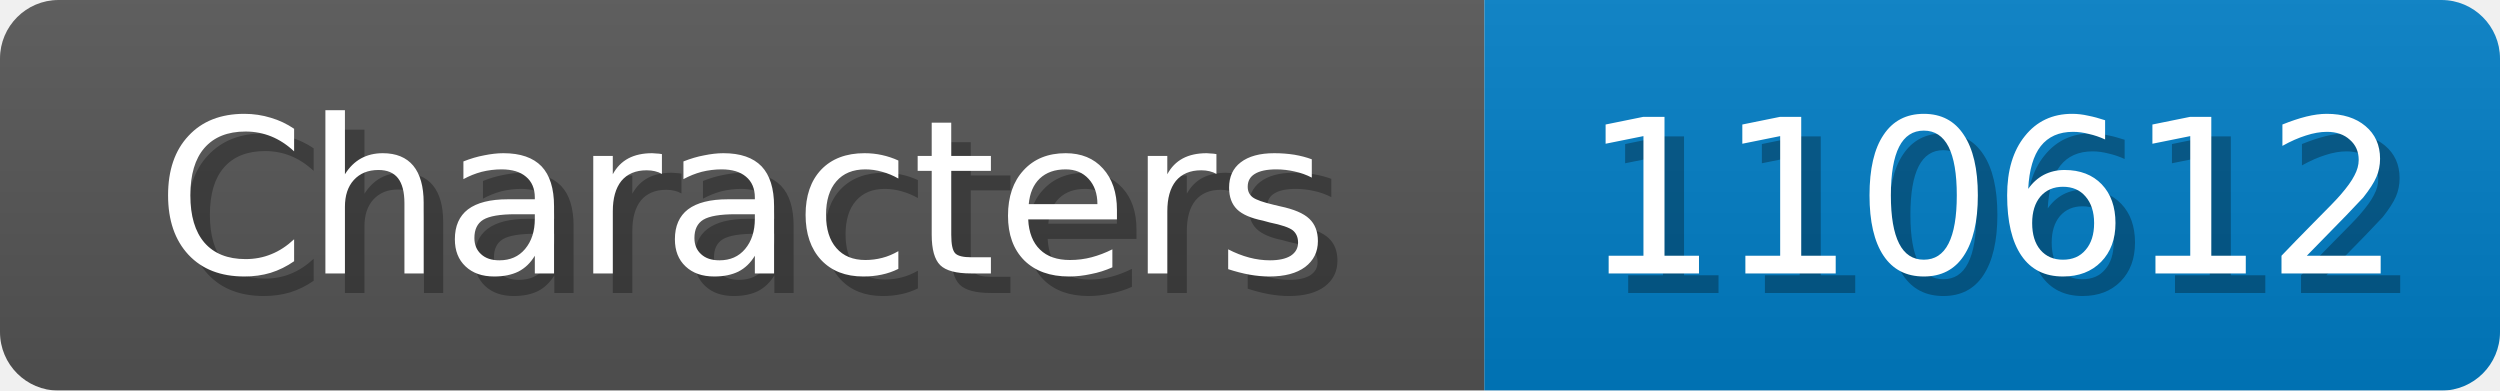
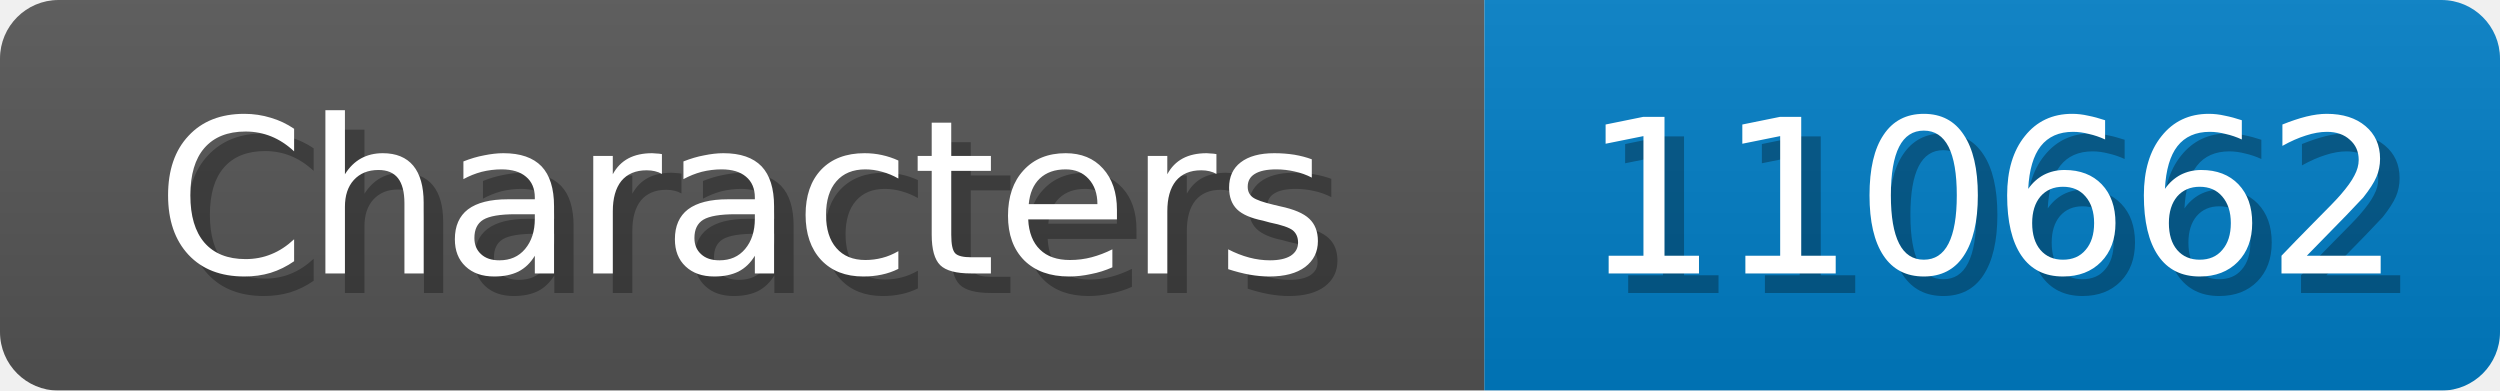
<svg xmlns="http://www.w3.org/2000/svg" width="128" height="20">
  <linearGradient id="b" x2="0" y2="100%">
    <stop offset="0" stop-color="#bbb" stop-opacity=".1" />
    <stop offset="1" stop-opacity=".1" />
  </linearGradient>
  <mask id="anybadge_1">
    <rect width="128" height="20" rx="3" fill="#fff" />
  </mask>
  <g mask="url(#anybadge_1)">
    <path fill="#555" d="M0 0h76v20H0z" />
    <path fill="#007ec6" d="M76 0h52v20H76z" />
    <path fill="url(#b)" d="M0 0h128v20H0z" />
  </g>
  <g fill="#fff" text-anchor="middle" font-family="DejaVu Sans,Verdana,Geneva,sans-serif" font-size="11">
    <text x="39.0" y="15" fill="#010101" fill-opacity=".3">Characters</text>
    <text x="38.0" y="14">Characters</text>
  </g>
  <g fill="#fff" text-anchor="middle" font-family="DejaVu Sans,Verdana,Geneva,sans-serif" font-size="11">
-     <text x="103.0" y="15" fill="#010101" fill-opacity=".3">110612</text>
-     <text x="102.0" y="14">110612</text>
+     <text x="103.0" y="15" fill="#010101" fill-opacity=".3">110662</text>
+     <text x="102.0" y="14">110662</text>
  </g>
</svg>
